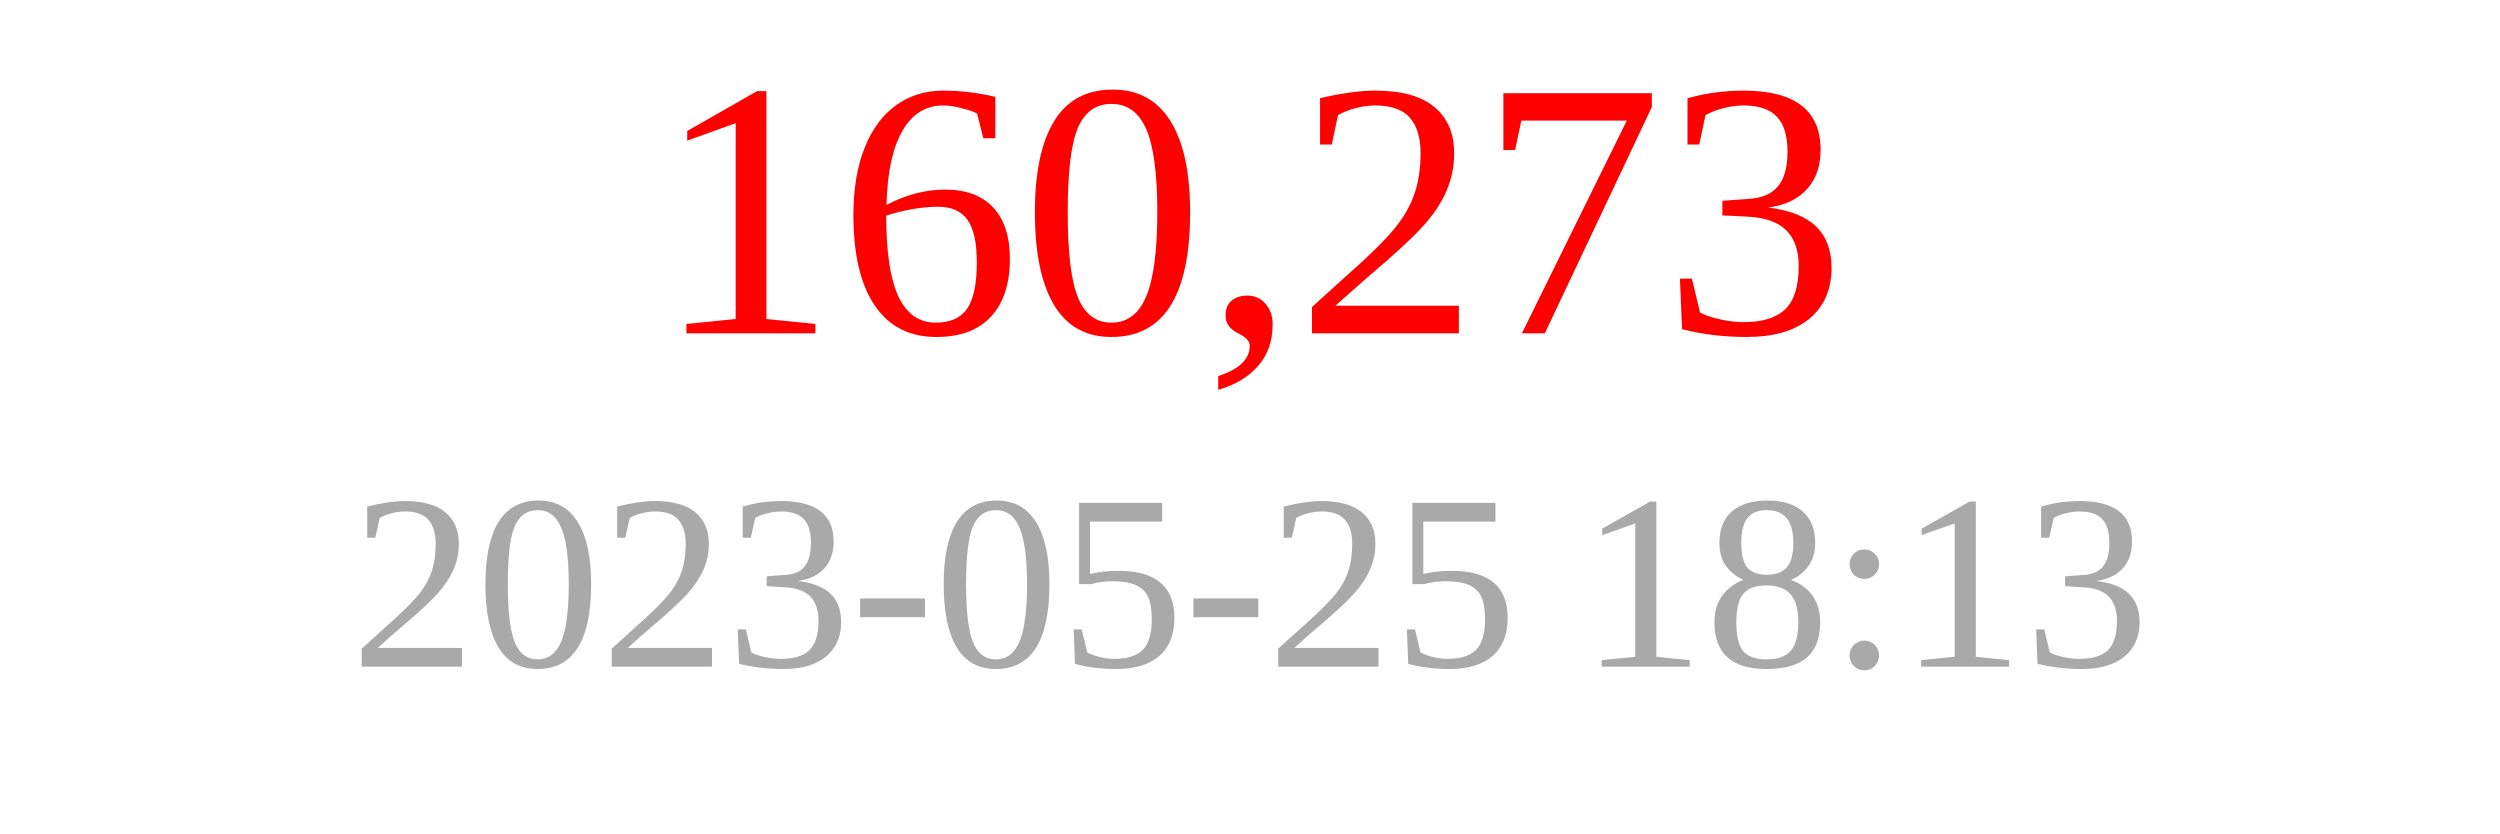
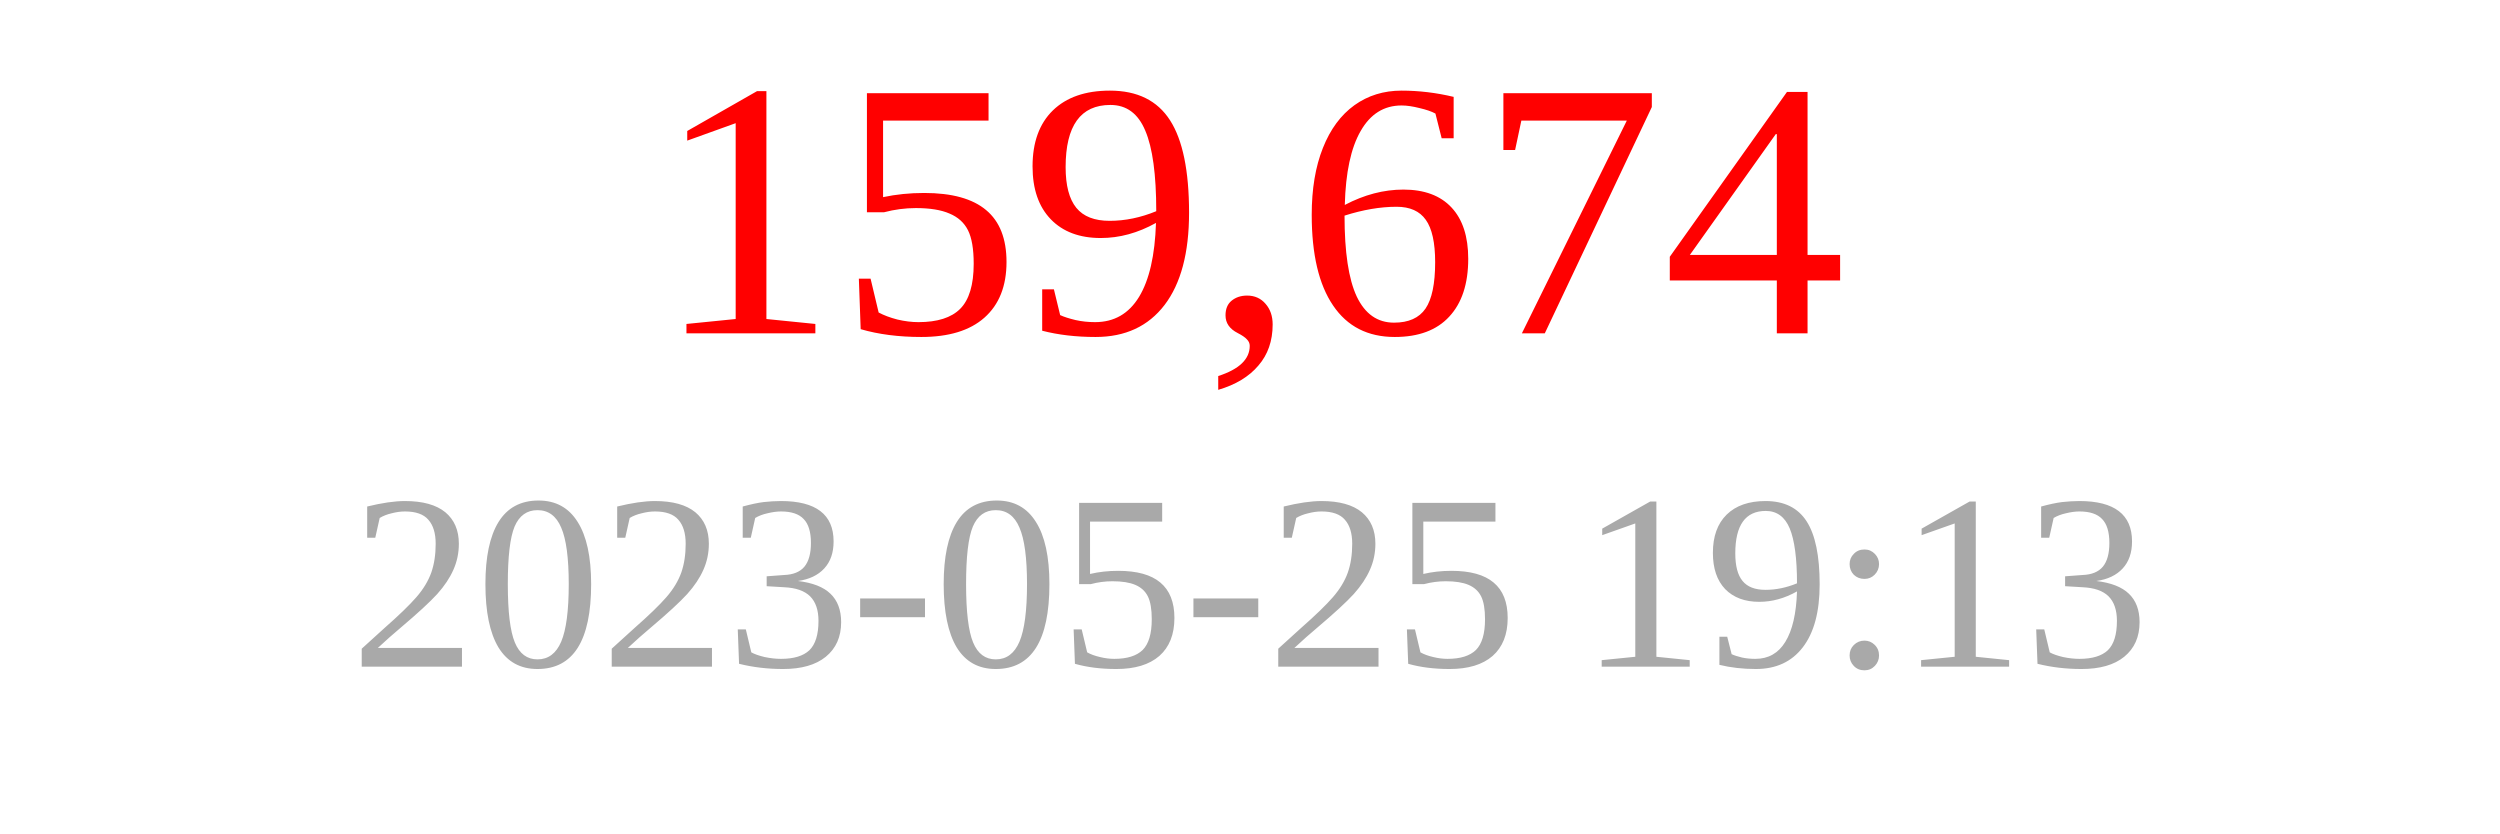
<svg xmlns="http://www.w3.org/2000/svg" width="150" height="50">
-   <text x="75" y="20" font-size="22" fill="red" text-anchor="middle">160,273</text>
-   <text x="75" y="40" font-size="15" fill="darkgray" text-anchor="middle">2023-05-25 18:13</text>
+   <text x="75" y="20" font-size="22" fill="red" text-anchor="middle">159,674</text>
+   <text x="75" y="40" font-size="15" fill="darkgray" text-anchor="middle">2023-05-25 19:13</text>
</svg>
